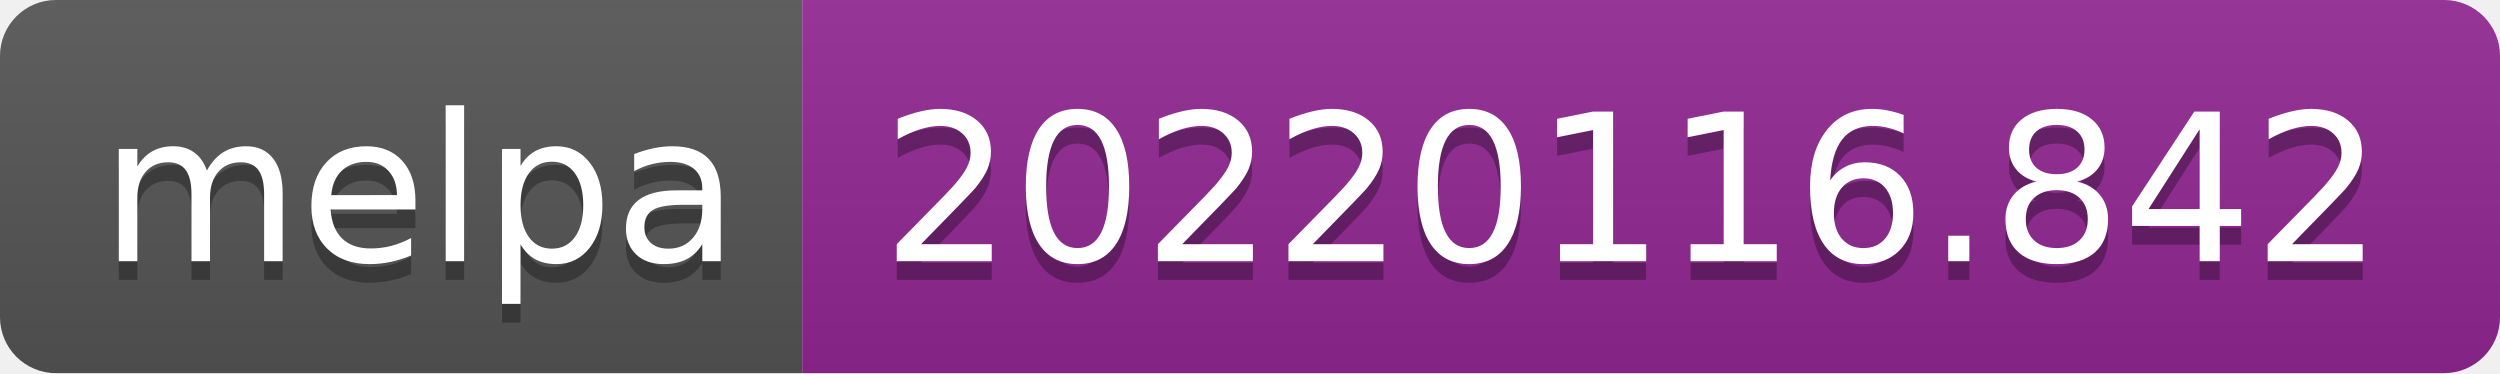
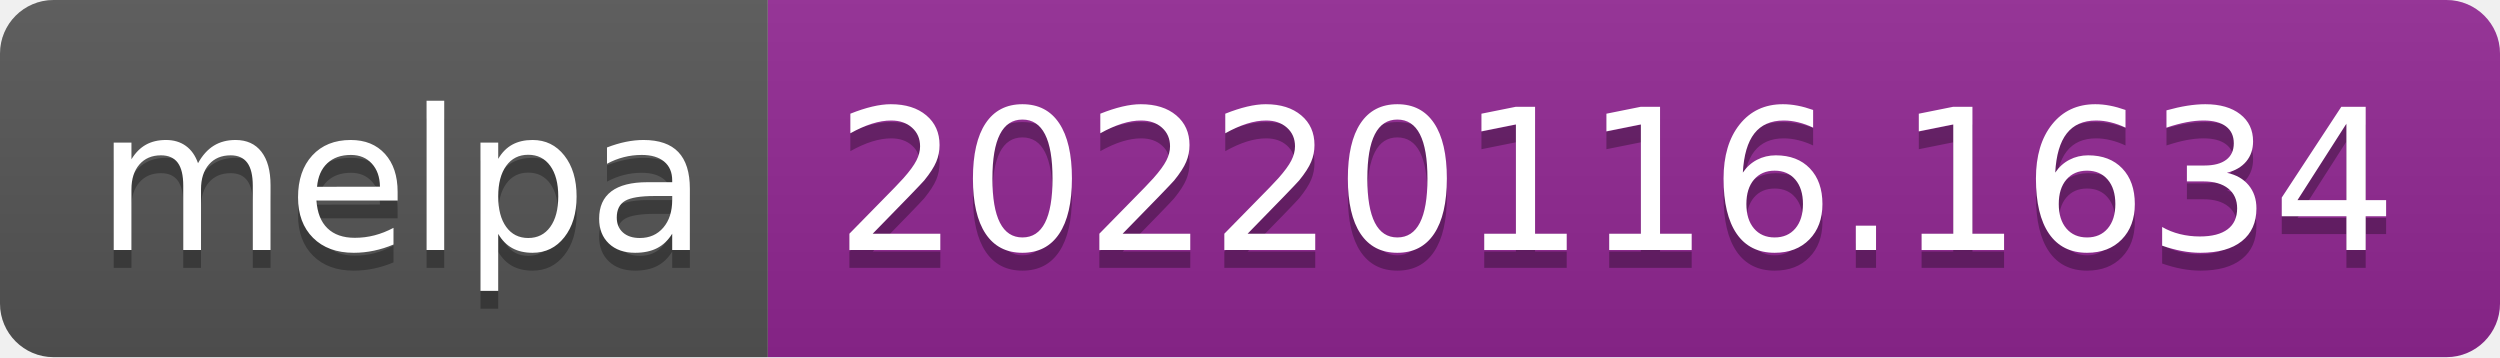
- <svg xmlns="http://www.w3.org/2000/svg" width="134" height="20" role="img" aria-label="melpa: 20220116.842">
+ <svg xmlns="http://www.w3.org/2000/svg" width="140" height="20" role="img" aria-label="melpa: 20220116.1634">
  <linearGradient id="s" x2="0" y2="100%">
    <stop offset="0" stop-color="#bbb" stop-opacity=".1" />
    <stop offset="1" stop-opacity=".1" />
  </linearGradient>
  <clipPath id="r">
-     <rect width="134" height="20" rx="3" fill="#fff" />
+     <rect width="140" height="20" rx="3" fill="#fff" />
  </clipPath>
  <g clip-path="url(#r)">
    <rect width="43" height="20" fill="#555" />
-     <rect x="43" width="91" height="20" fill="#922793" />
-     <rect width="134" height="20" fill="url(#s)" />
+     <rect x="43" width="97" height="20" fill="#922793" />
+     <rect width="140" height="20" fill="url(#s)" />
  </g>
  <g fill="#fff" text-anchor="middle" font-family="Verdana,Geneva,DejaVu Sans,sans-serif" text-rendering="geometricPrecision" font-size="110">
    <text aria-hidden="true" x="225" y="150" fill="#010101" fill-opacity=".3" transform="scale(.1)" textLength="330">melpa</text>
    <text x="225" y="140" transform="scale(.1)" fill="#fff" textLength="330">melpa</text>
-     <text aria-hidden="true" x="875" y="150" fill="#010101" fill-opacity=".3" transform="scale(.1)" textLength="810">20220116.842</text>
-     <text x="875" y="140" transform="scale(.1)" fill="#fff" textLength="810">20220116.842</text>
+     <text aria-hidden="true" x="905" y="150" fill="#010101" fill-opacity=".3" transform="scale(.1)" textLength="870">20220116.1634</text>
+     <text x="905" y="140" transform="scale(.1)" fill="#fff" textLength="870">20220116.1634</text>
  </g>
</svg>
